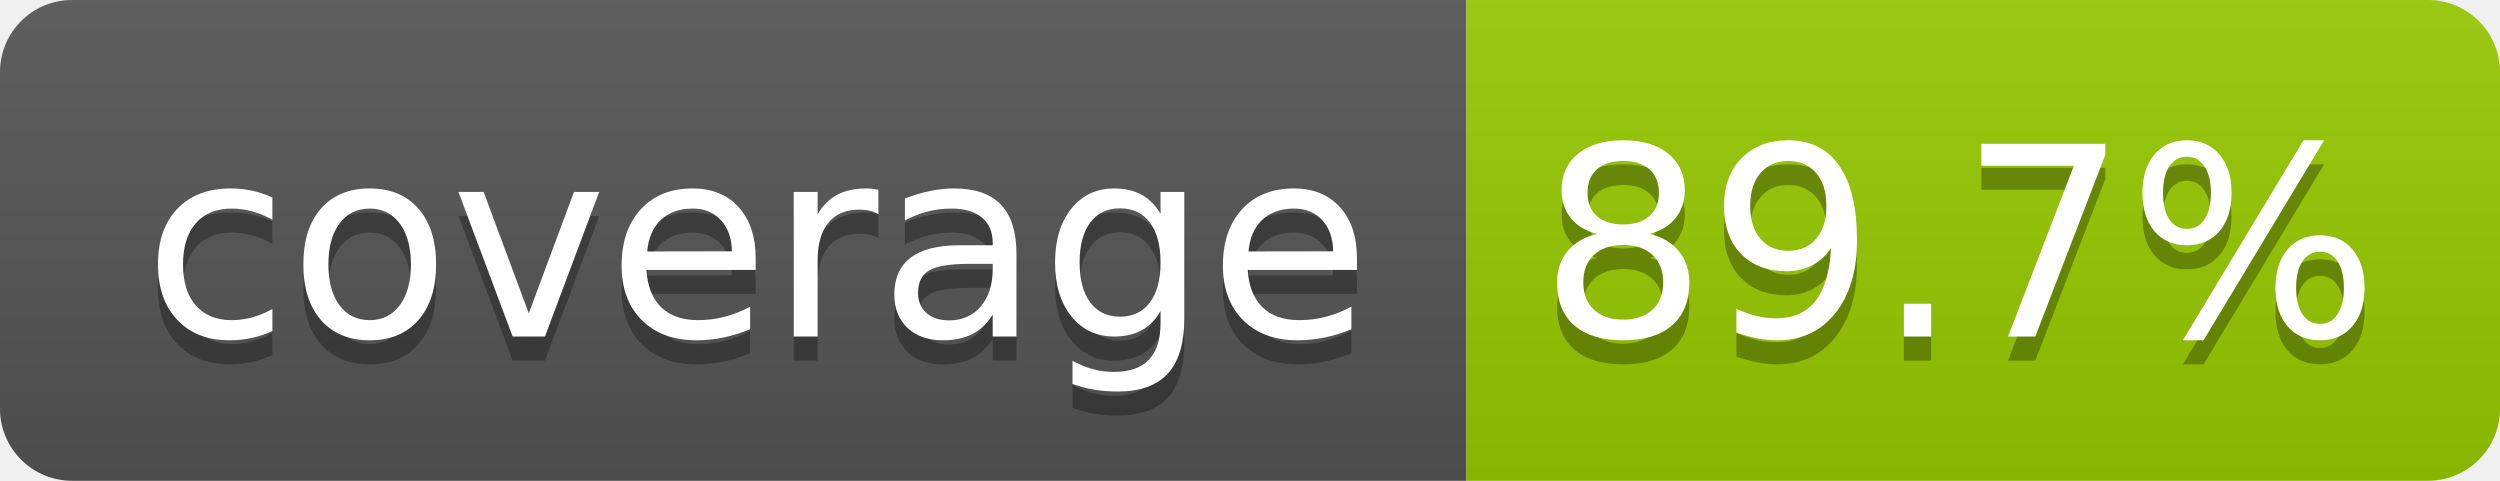
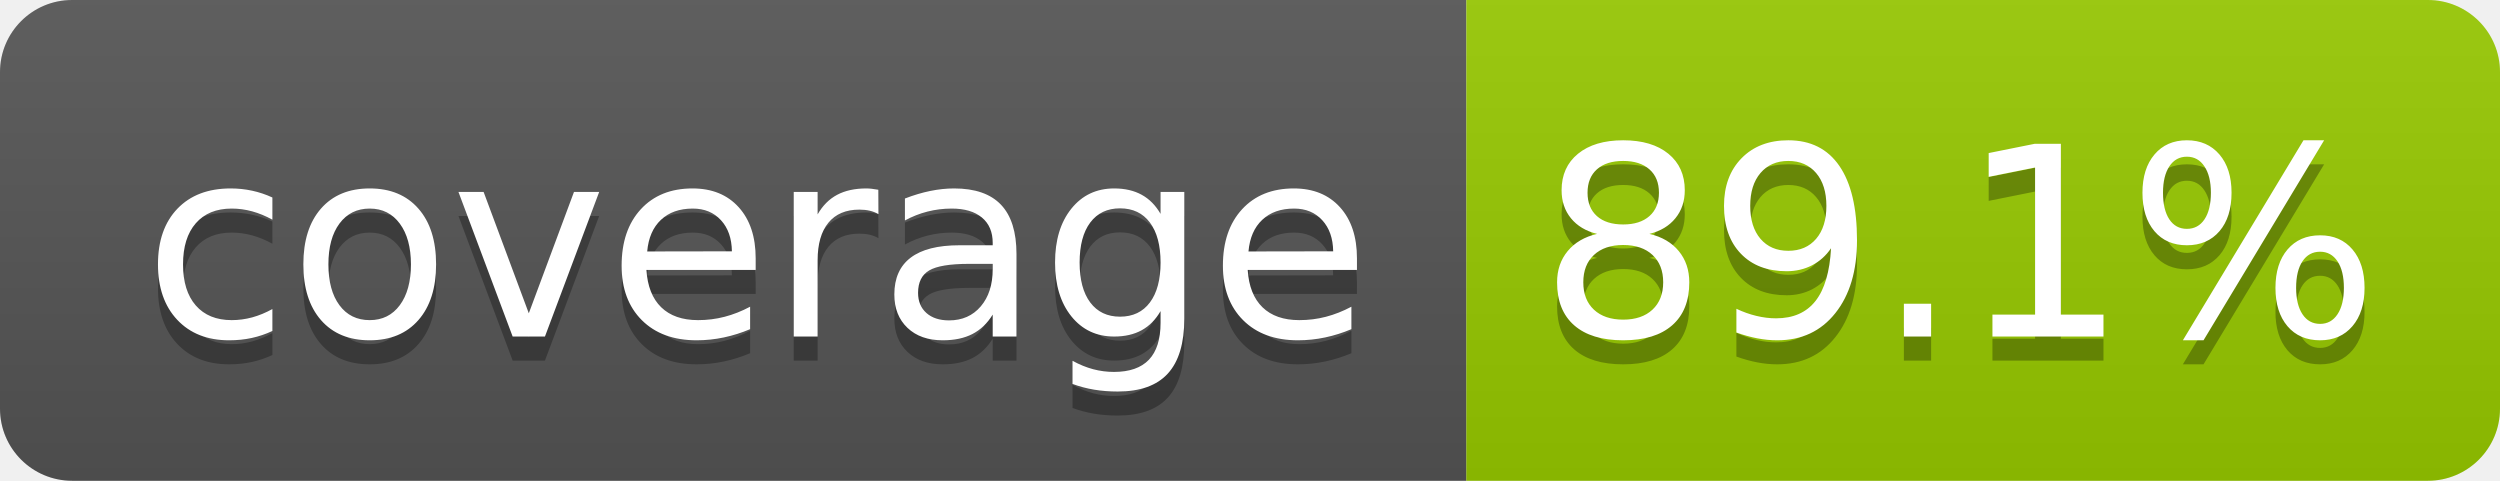
- <svg xmlns="http://www.w3.org/2000/svg" width="104" height="20" role="img" aria-label="coverage: 89.7%">
+ <svg xmlns="http://www.w3.org/2000/svg" width="104" height="20" role="img" aria-label="coverage: 89.1%">
  <linearGradient id="s" x2="0" y2="100%">
    <stop offset="0" stop-color="#bbb" stop-opacity=".1" />
    <stop offset="1" stop-opacity=".1" />
  </linearGradient>
  <clipPath id="r">
    <rect width="104" height="20" rx="3" fill="#fff" />
  </clipPath>
  <g clip-path="url(#r)">
    <rect width="61" height="20" fill="#555" />
    <rect x="61" width="43" height="20" fill="#97ca00" />
    <rect width="104" height="20" fill="url(#s)" />
  </g>
  <g fill="#fff" text-anchor="middle" font-family="Verdana,Geneva,DejaVu Sans,sans-serif" text-rendering="geometricPrecision" font-size="110">
    <text aria-hidden="true" x="315" y="150" fill="#010101" fill-opacity=".3" transform="scale(.1)" textLength="510">coverage</text>
    <text x="315" y="140" transform="scale(.1)" fill="#fff" textLength="510">coverage</text>
-     <text aria-hidden="true" x="815" y="150" fill="#010101" fill-opacity=".3" transform="scale(.1)" textLength="330">89.7%</text>
-     <text x="815" y="140" transform="scale(.1)" fill="#fff" textLength="330">89.7%</text>
+     <text aria-hidden="true" x="815" y="150" fill="#010101" fill-opacity=".3" transform="scale(.1)" textLength="330">89.1%</text>
+     <text x="815" y="140" transform="scale(.1)" fill="#fff" textLength="330">89.1%</text>
  </g>
</svg>
